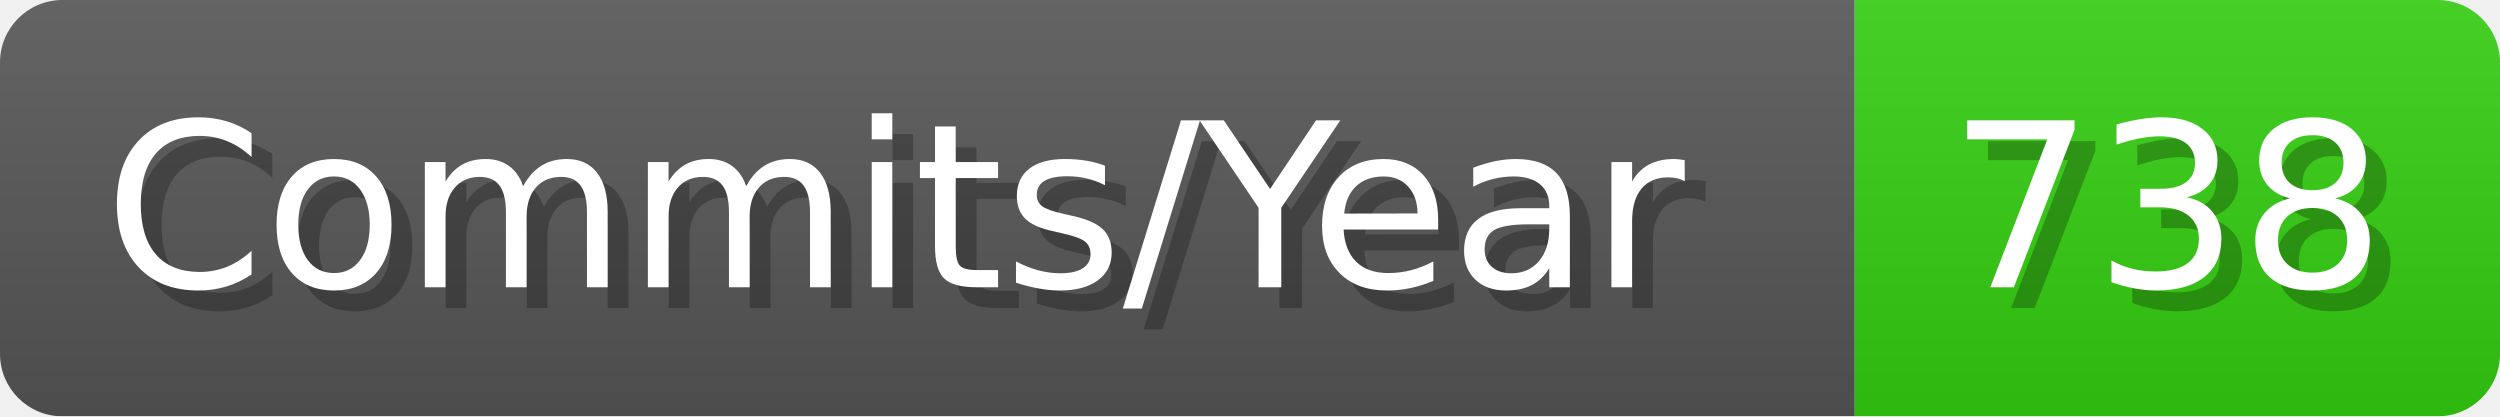
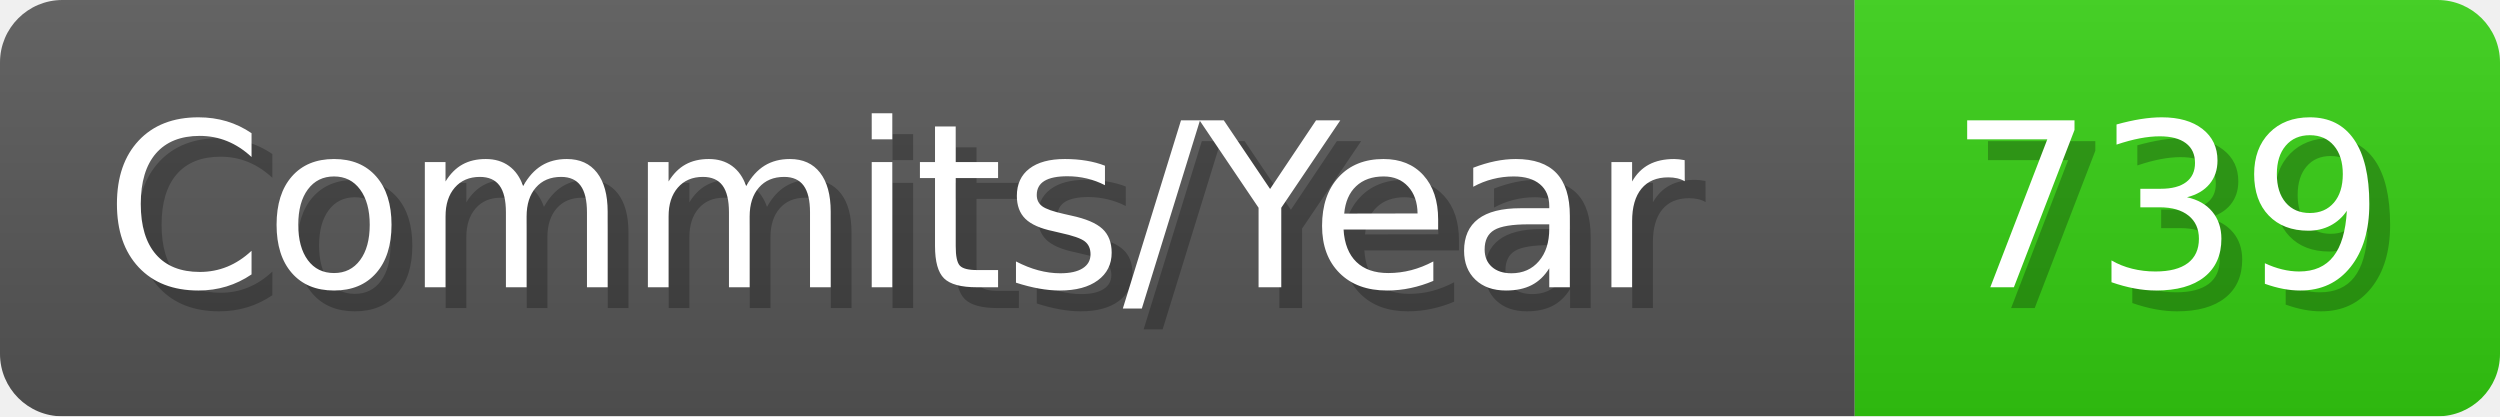
- <svg xmlns="http://www.w3.org/2000/svg" width="120.1" height="20" viewBox="0 0 1201 200" role="img" aria-label="Commits/Year: 738">
+ <svg xmlns="http://www.w3.org/2000/svg" width="120.1" height="20" viewBox="0 0 1201 200" role="img" aria-label="Commits/Year: 739">
  <linearGradient id="aUPdi" x2="0" y2="100%">
    <stop offset="0" stop-opacity=".1" stop-color="#EEE" />
    <stop offset="1" stop-opacity=".1" />
  </linearGradient>
  <mask id="WfAiQ">
    <rect width="1201" height="200" rx="30" fill="#FFF" />
  </mask>
  <g mask="url(#WfAiQ)">
    <rect width="891" height="200" fill="#555" />
    <rect width="310" height="200" fill="#3C1" x="891" />
    <rect width="1201" height="200" fill="url(#aUPdi)" />
  </g>
  <g aria-hidden="true" fill="#fff" text-anchor="start" font-family="Verdana,DejaVu Sans,sans-serif" font-size="110">
    <text x="60" y="148" textLength="791" fill="#000" opacity="0.25">Commits/Year</text>
    <text x="50" y="138" textLength="791">Commits/Year</text>
-     <text x="946" y="148" textLength="210" fill="#000" opacity="0.25">738</text>
-     <text x="936" y="138" textLength="210">738</text>
+     <text x="946" y="148" textLength="210" fill="#000" opacity="0.25">739</text>
+     <text x="936" y="138" textLength="210">739</text>
  </g>
</svg>
